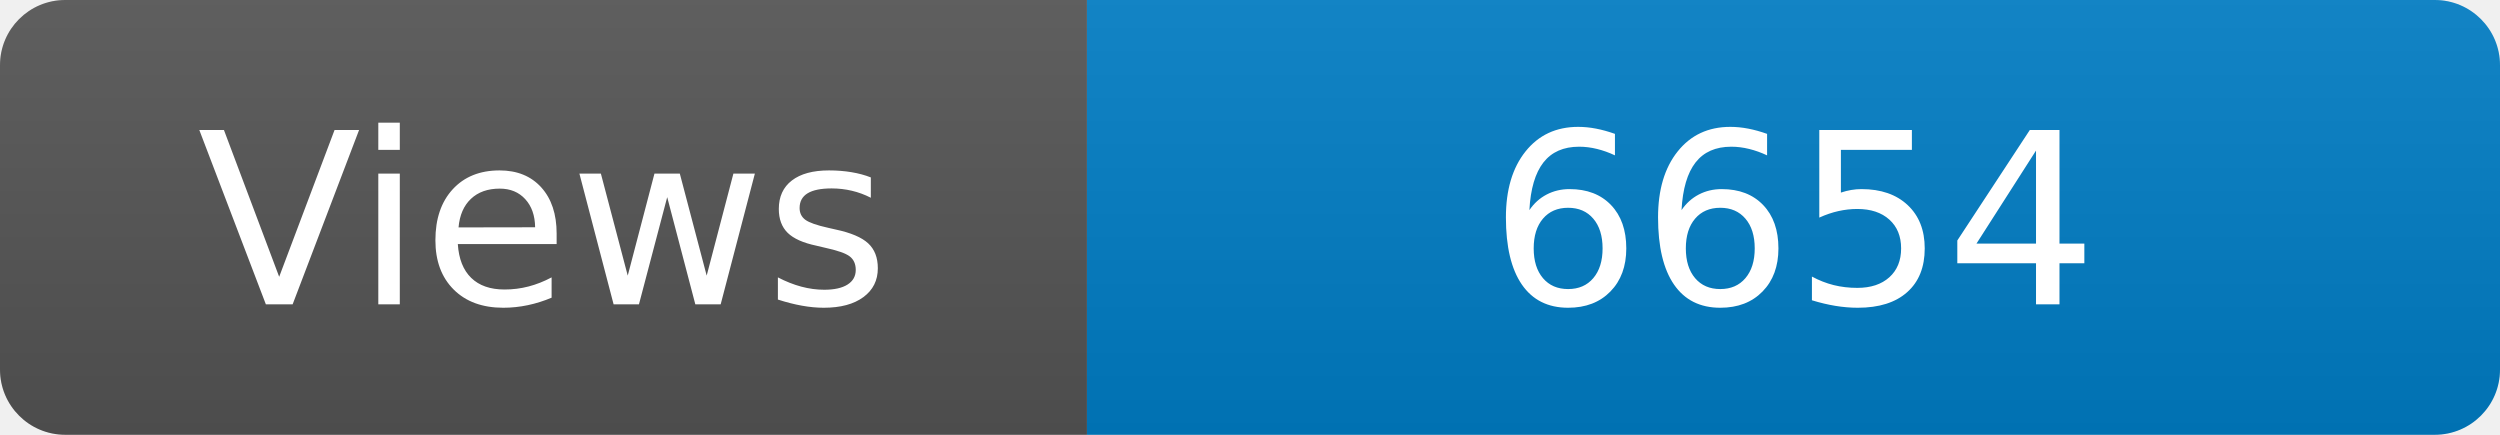
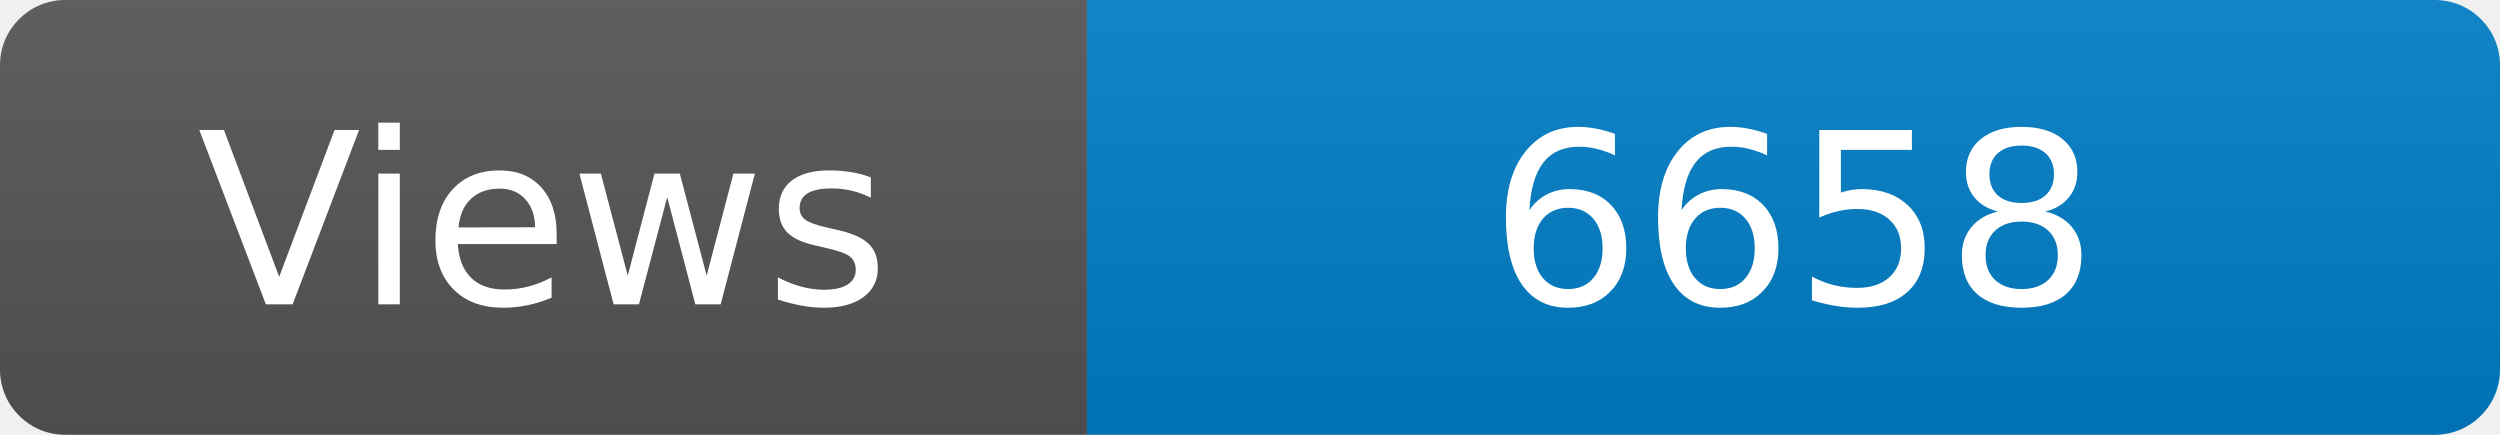
<svg xmlns="http://www.w3.org/2000/svg" width="115" height="20" role="img" aria-label="Maintained?: yes">
  <linearGradient id="s" x2="0" y2="100%">
    <stop offset="0" stop-color="#bbb" stop-opacity=".1" />
    <stop offset="1" stop-opacity=".1" />
  </linearGradient>
  <clipPath id="r">
    <rect width="115" height="20" rx="3" fill="#fff" />
  </clipPath>
  <g clip-path="url(#r)">
    <rect width="50" height="20" fill="#555" />
    <rect x="50" width="160" height="20" fill="#007ec6" />
    <rect width="115" height="20" fill="url(#s)" />
  </g>
  <g fill="#fff" text-anchor="middle" font-family="Verdana,Geneva,DejaVu Sans,sans-serif" font-size="110">
    <text x="250" y="140" transform="scale(.1)" fill="#fff">Views</text>
-     <text x="825" y="140" transform="scale(.1)" fill="#fff">6654</text>
+     <text x="825" y="140" transform="scale(.1)" fill="#fff">6658</text>
  </g>
</svg>
